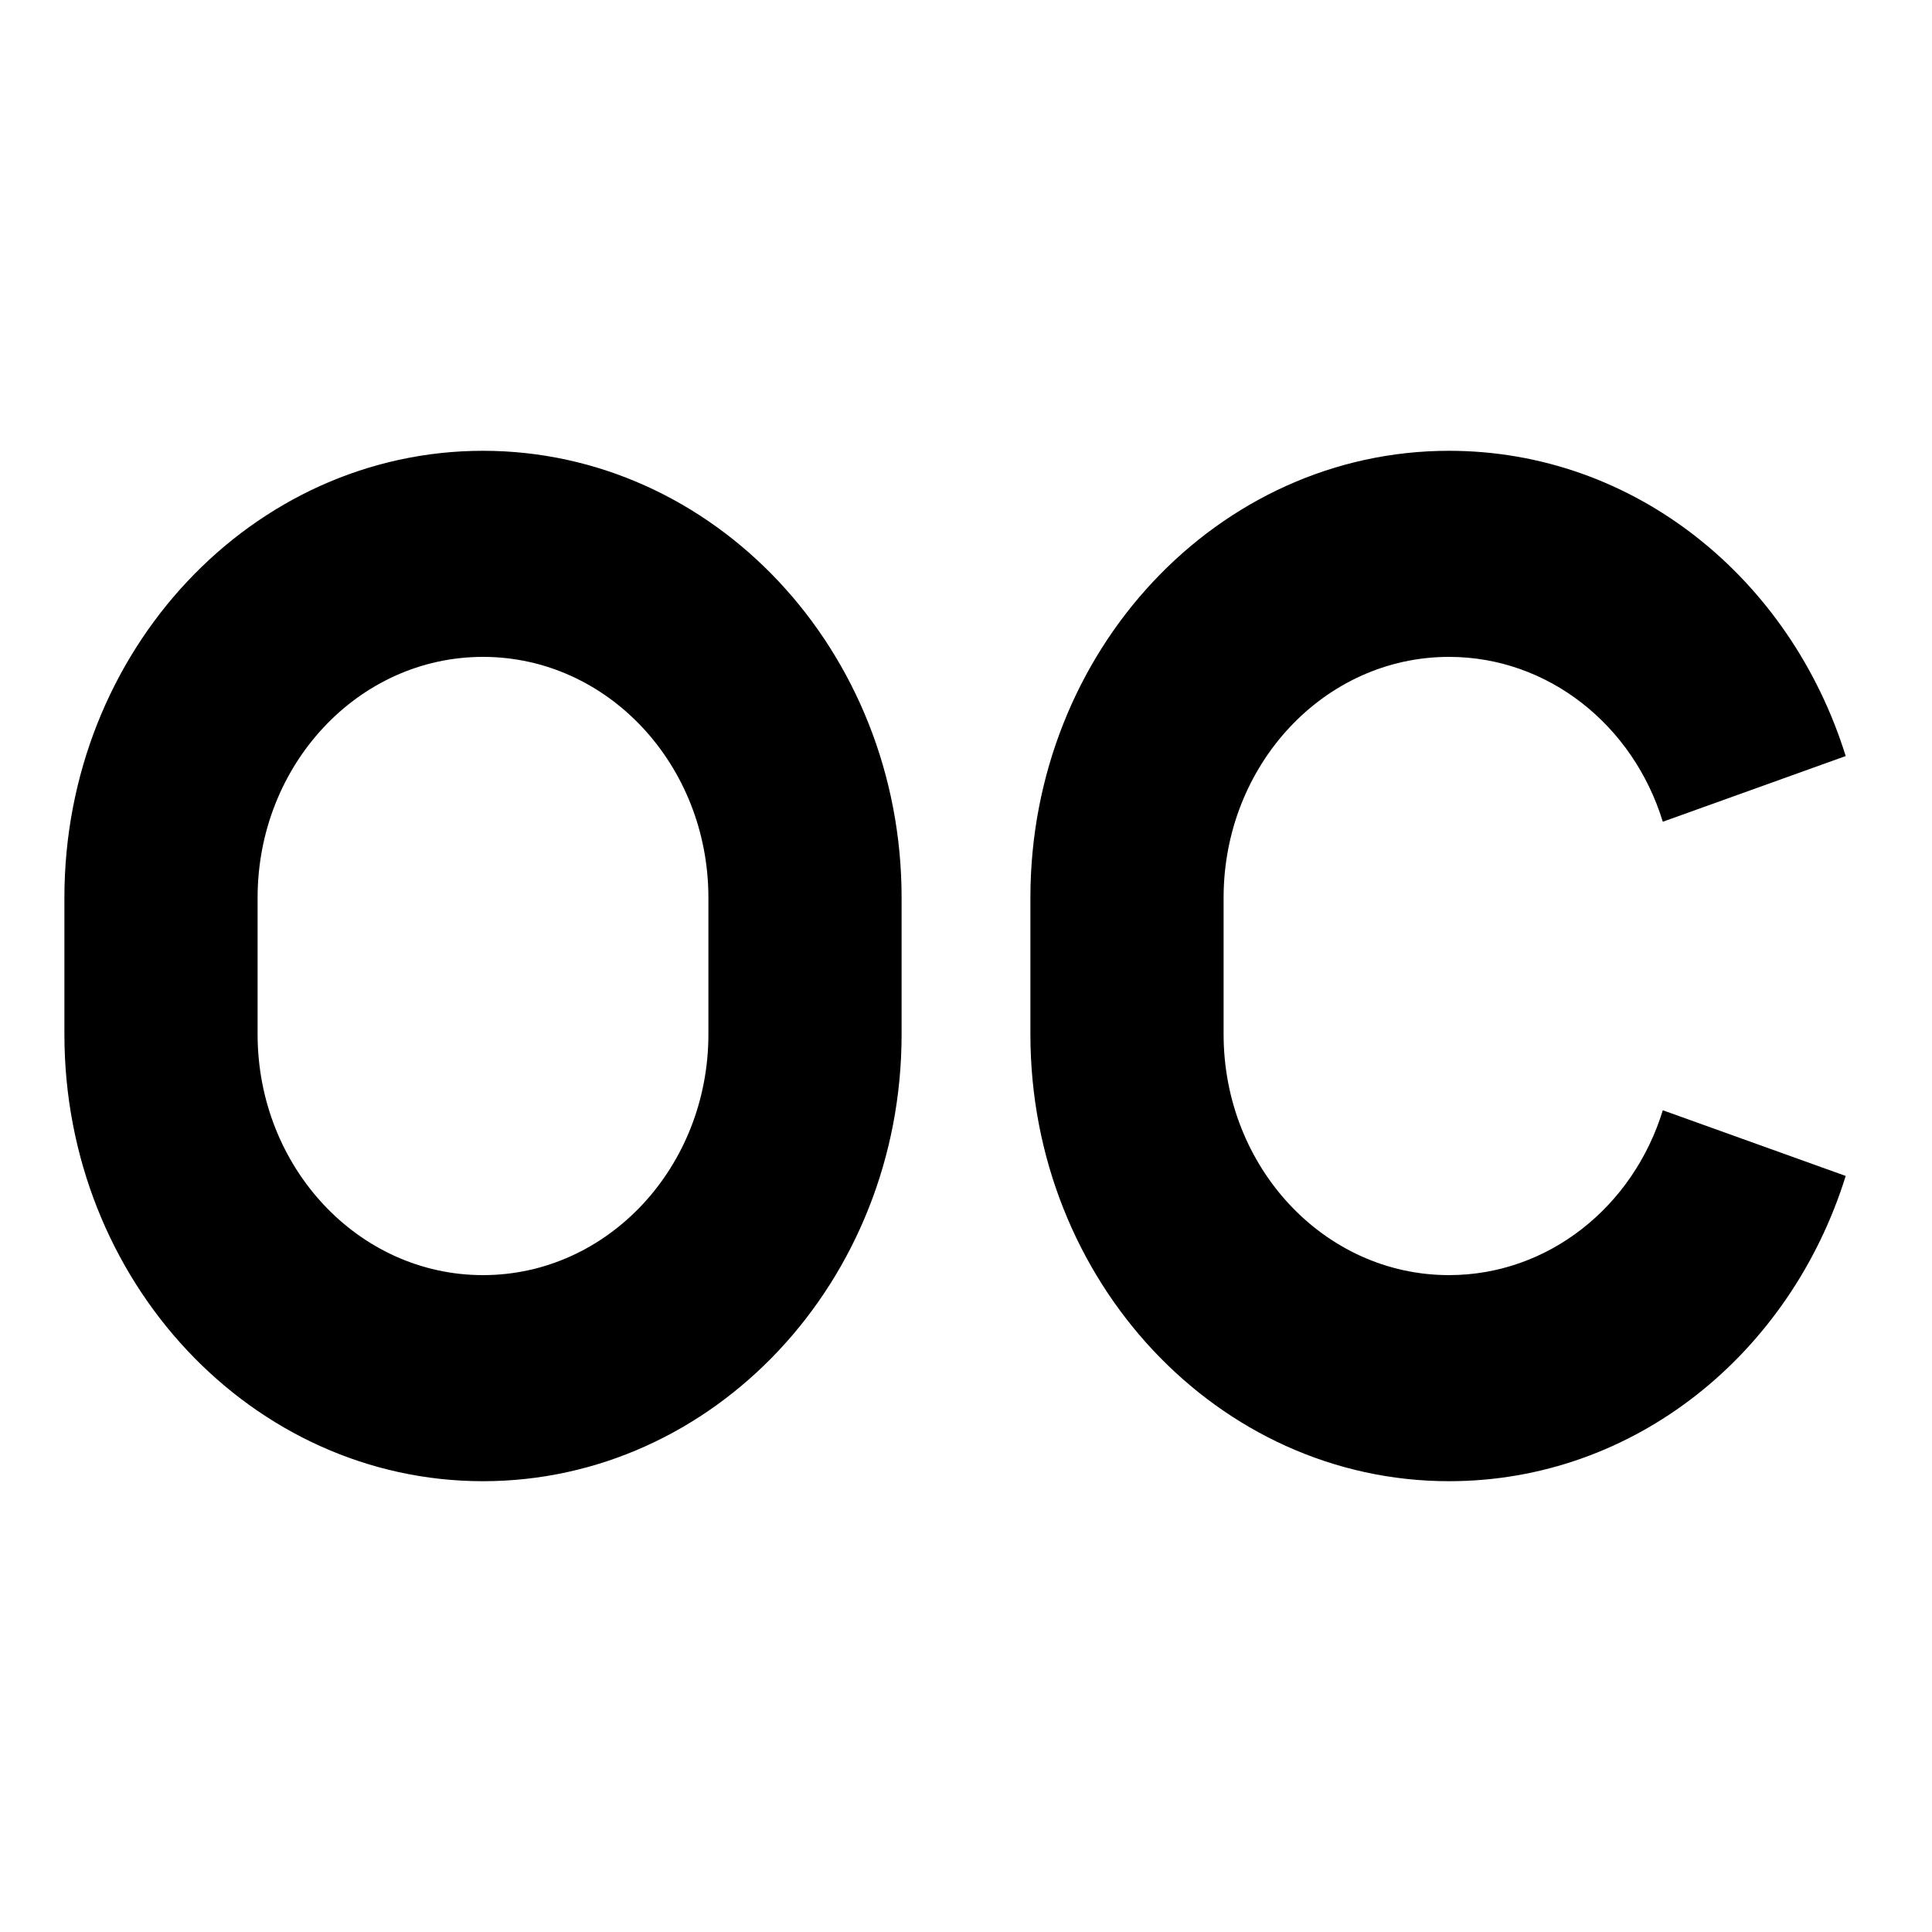
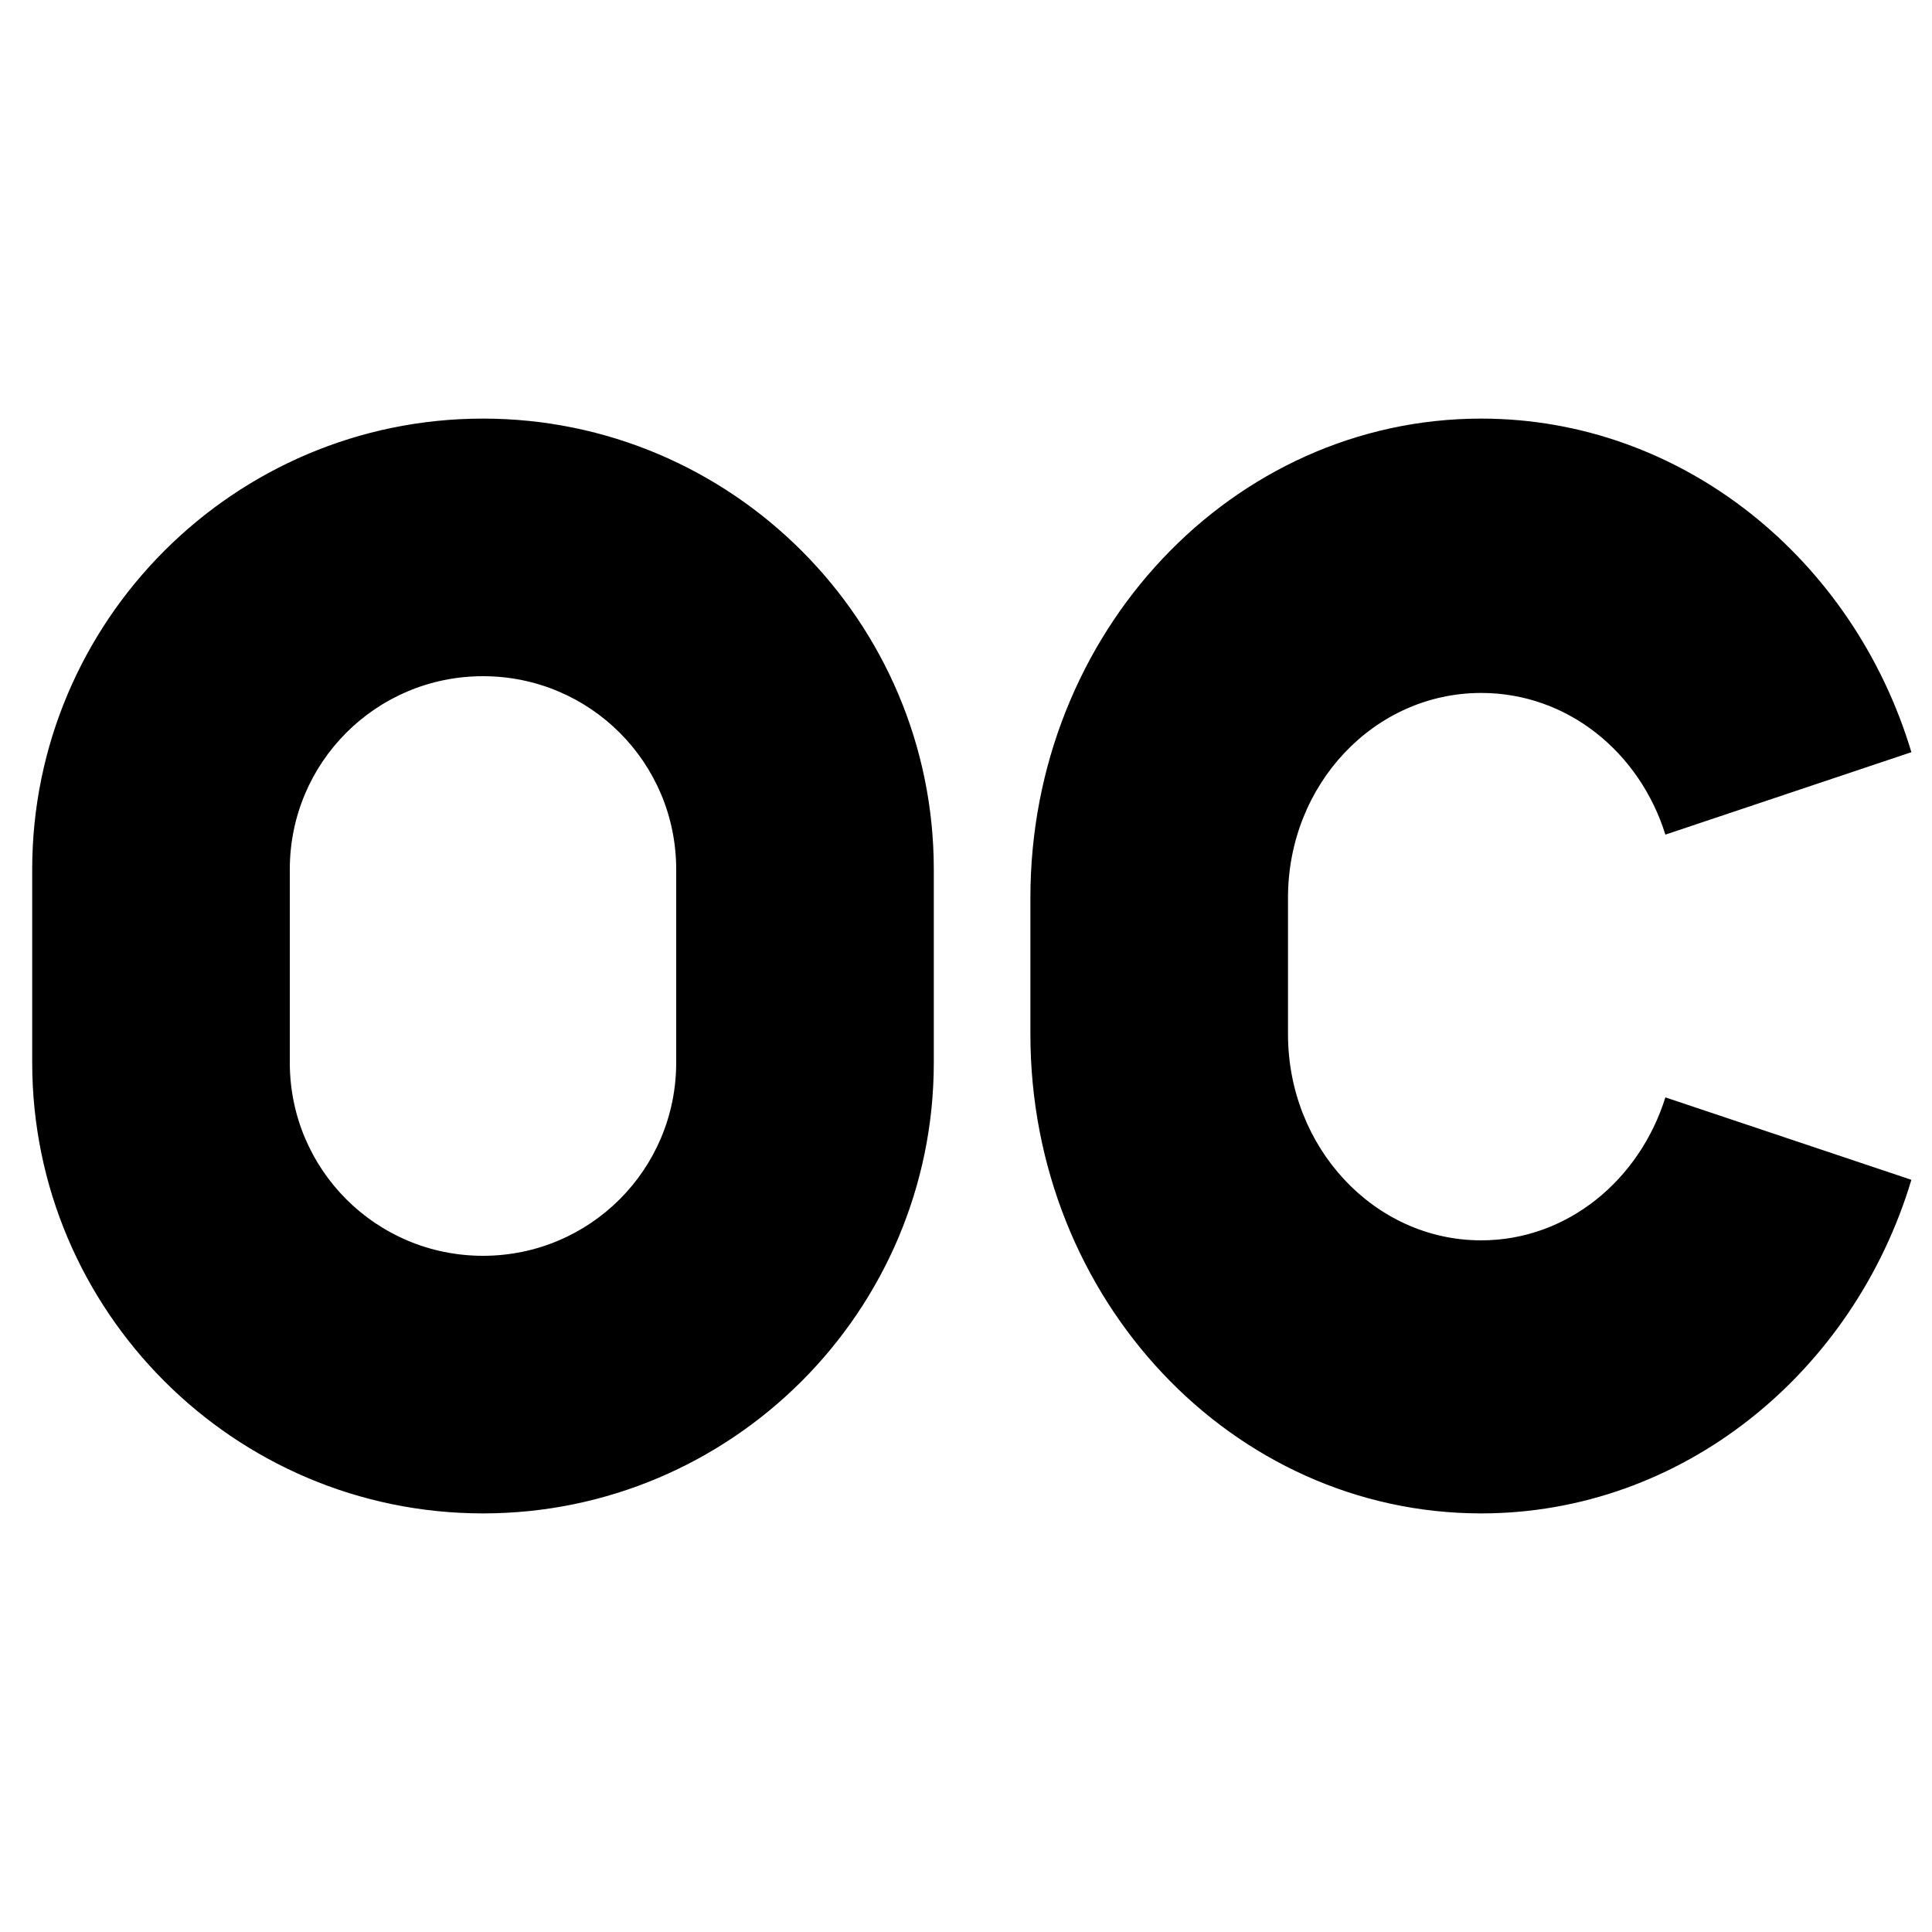
<svg xmlns="http://www.w3.org/2000/svg" viewBox="0 0 15 15">
-   <path d="M11.25 3.5C12.69 3.5 13.9 4.49 14.33 5.87L12.91 6.38C12.68 5.63 12.02 5.1 11.25 5.1C10.28 5.1 9.5 5.94 9.5 6.97L9.5 8.03C9.5 9.06 10.28 9.9 11.25 9.9C12.02 9.9 12.68 9.37 12.91 8.62L14.33 9.13C13.9 10.51 12.69 11.5 11.25 11.5C9.46 11.5 8 9.95 8 8.03L8 6.97C8 5.05 9.46 3.5 11.25 3.5ZM3.75 3.5C5.54 3.5 7 5.05 7 6.97L7 8.03C7 9.95 5.54 11.5 3.75 11.5C1.96 11.5 0.5 9.95 0.5 8.03L0.5 6.97C0.5 5.05 1.96 3.5 3.75 3.5ZM3.75 5.1C2.78 5.1 2 5.94 2 6.97L2 8.03C2 9.06 2.78 9.9 3.75 9.9C4.72 9.9 5.5 9.06 5.5 8.03L5.5 6.97C5.5 5.94 4.72 5.1 3.75 5.1Z" />
+   <path d="M3.75 3.25C5.68 3.25 7.25 4.82 7.25 6.75L7.25 8.25C7.25 10.18 5.68 11.75 3.75 11.75C1.82 11.75 0.25 10.18 0.25 8.25L0.25 6.75C0.25 4.82 1.82 3.25 3.75 3.25ZM3.75 5.25C2.92 5.25 2.25 5.92 2.25 6.75L2.25 8.25C2.25 9.08 2.92 9.75 3.75 9.75C4.58 9.75 5.25 9.08 5.25 8.25L5.25 6.75C5.25 5.92 4.58 5.25 3.75 5.25ZM11.5 3.25C13.06 3.25 14.39 4.34 14.84 5.84L12.93 6.48C12.73 5.84 12.17 5.38 11.5 5.38C10.67 5.38 10 6.09 10 6.97L10 8.03C10 8.91 10.67 9.63 11.5 9.63C12.17 9.63 12.73 9.16 12.93 8.52L14.84 9.16C14.39 10.66 13.06 11.75 11.5 11.75C9.57 11.75 8 10.09 8 8.03L8 6.97C8 4.91 9.57 3.25 11.5 3.25Z" />
</svg>
